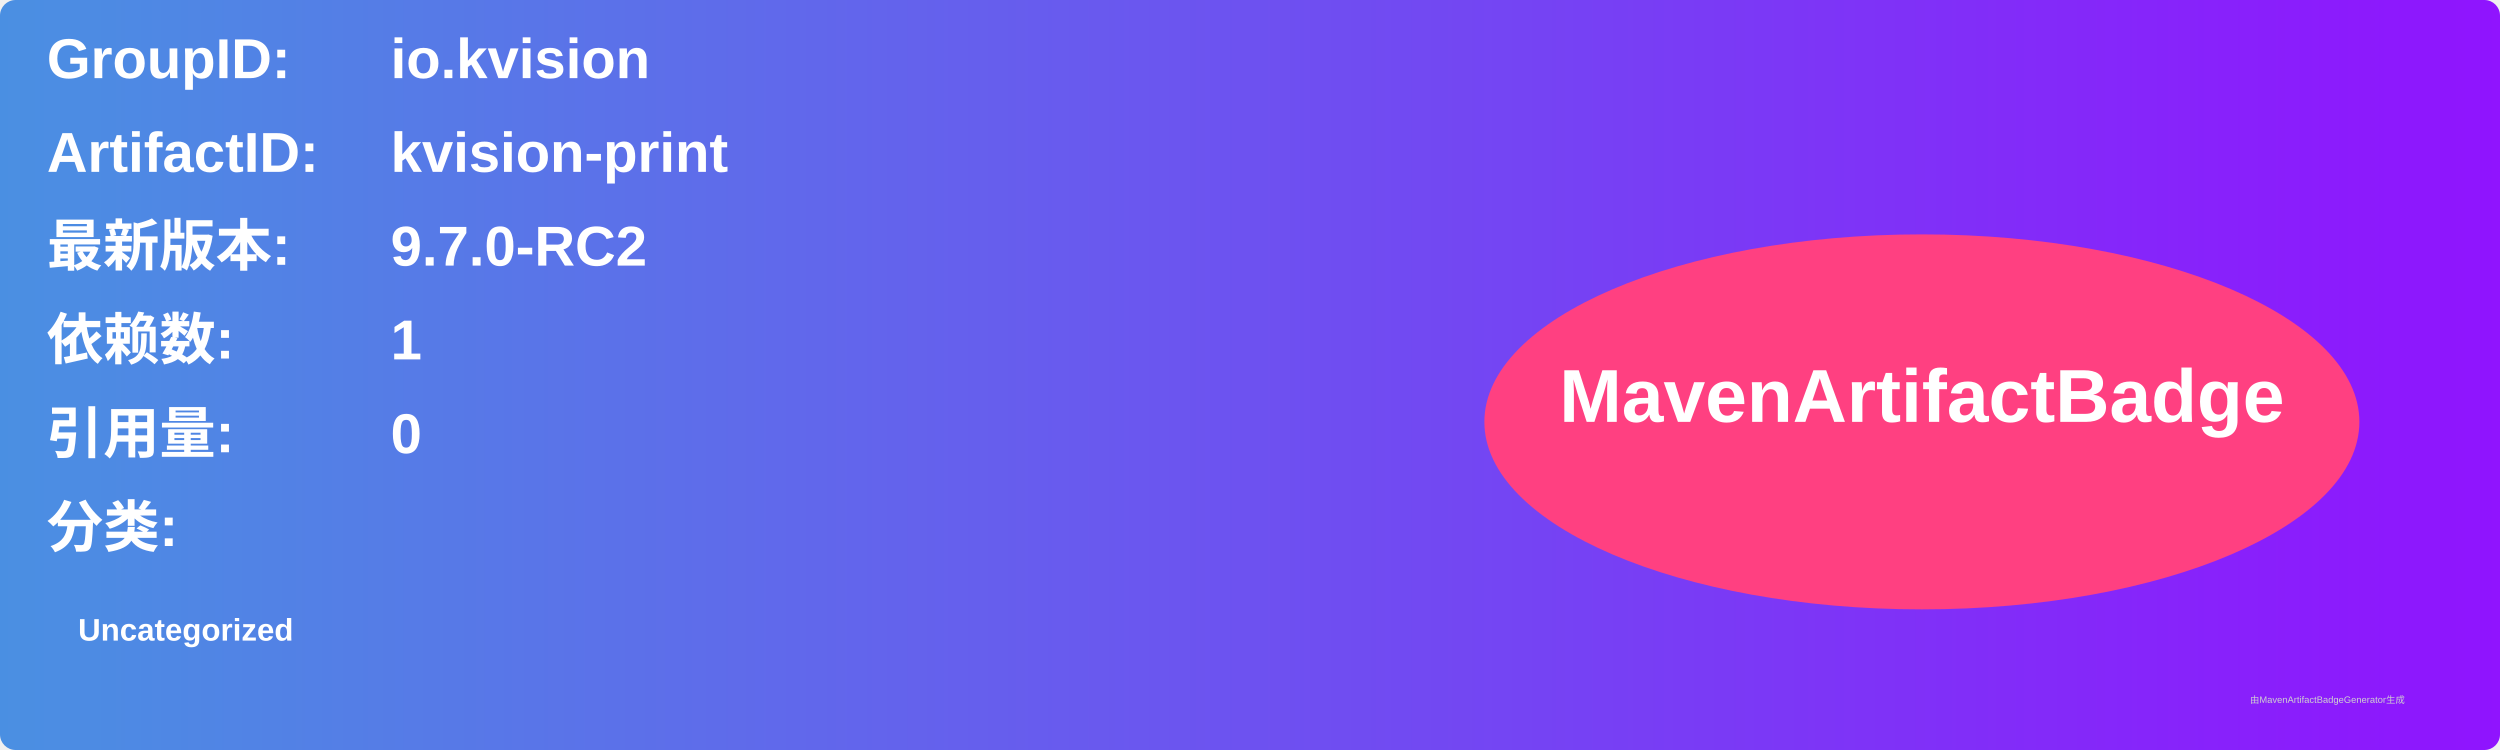
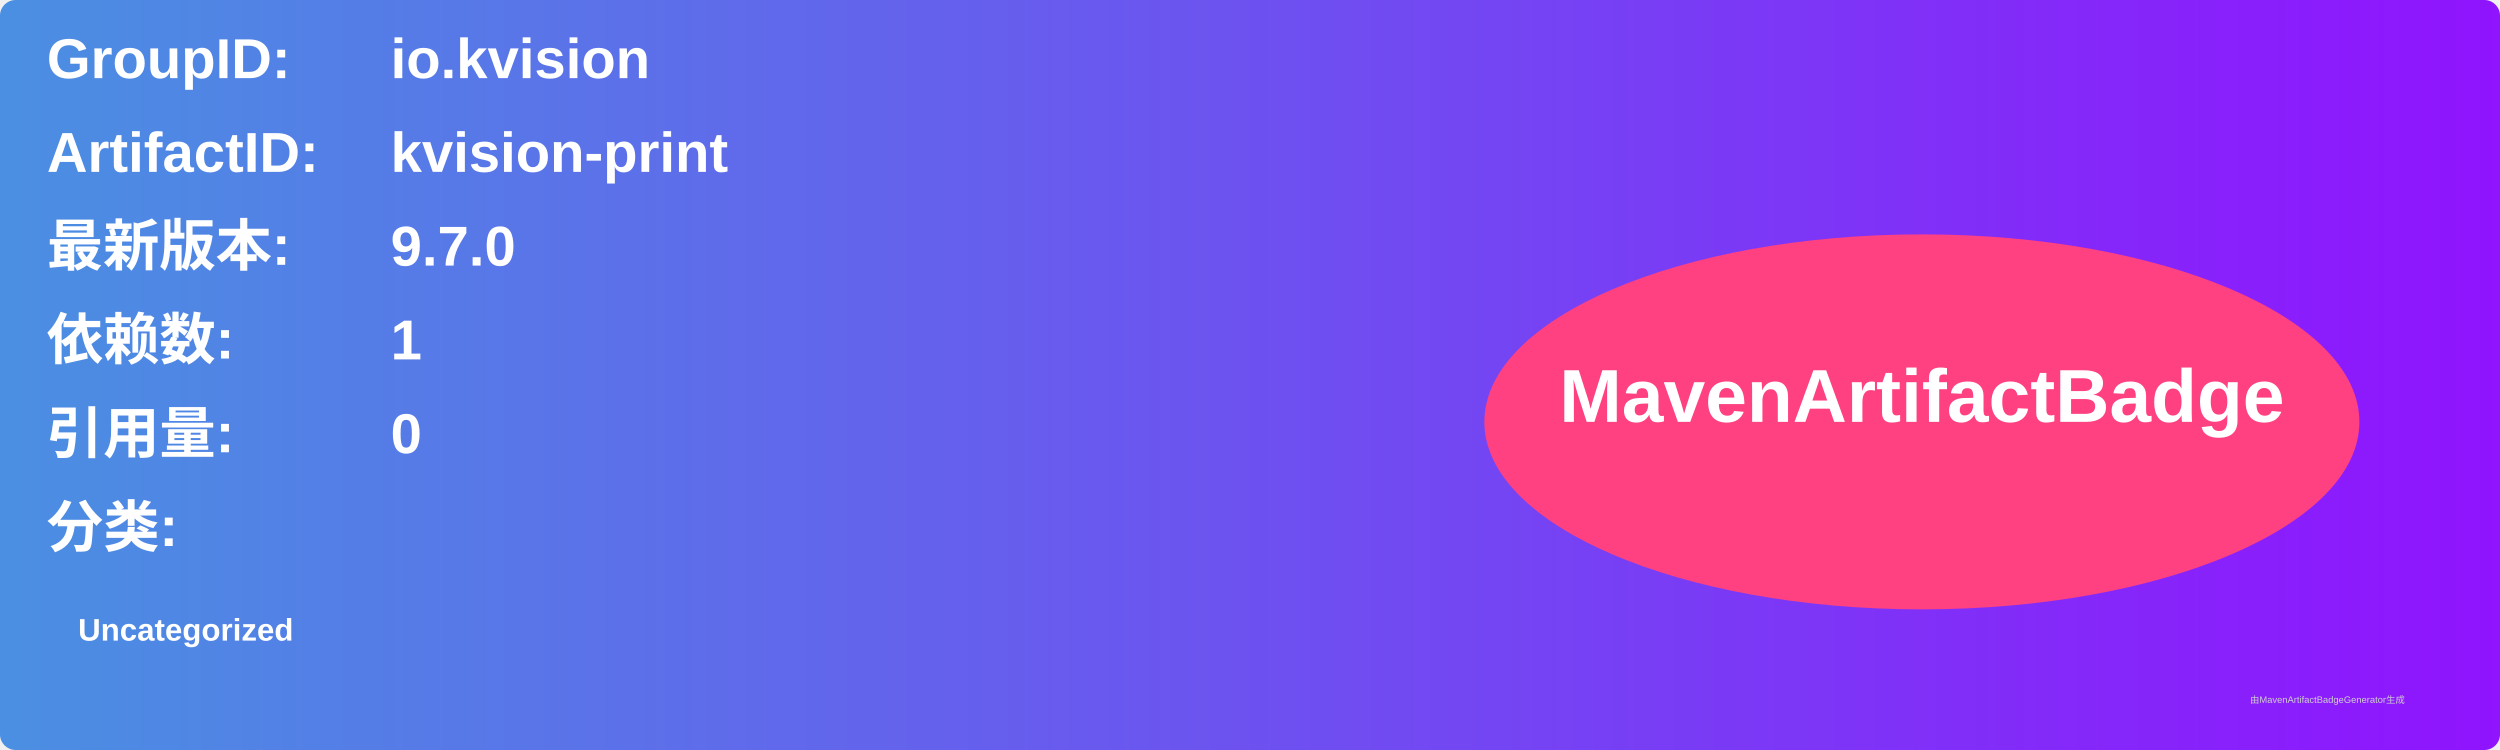
<svg xmlns="http://www.w3.org/2000/svg" width="800" height="240" viewBox="0 0 800 240">
  <linearGradient id="grad" x1="0%" y1="0%" x2="100%" y2="0%">
    <stop offset="0%" stop-color="#4a90e2" />
    <stop offset="100%" stop-color="#9013fe" />
  </linearGradient>
  <rect width="100%" height="100%" rx="5" ry="5" fill="url(#grad)" />
  <g transform="translate(15, 15)">
    <text x="0" y="10" font-family="Arial" font-size="18" fill="white" font-weight="bold" width="260">GroupID:</text>
    <text x="110" y="10" font-family="Arial" font-size="18" fill="white" font-weight="bold" width="460">io.kvision</text>
    <text x="0" y="40" font-family="Arial" font-size="18" fill="white" font-weight="bold" width="260">ArtifactID:</text>
    <text x="110" y="40" font-family="Arial" font-size="18" fill="white" font-weight="bold" width="460">kvision-print</text>
    <text x="0" y="70" font-family="Arial" font-size="18" fill="white" font-weight="bold">最新版本:</text>
    <text x="110" y="70" font-family="Arial" font-size="18" fill="white" font-weight="bold">
-       <tspan font-weight="bold">9.7.0-RC2</tspan>
+       <tspan font-weight="bold">9.7.0</tspan>
    </text>
    <text x="0" y="100" font-family="Arial" font-size="18" fill="white" font-weight="bold">依赖数: </text>
    <text x="110" y="100" font-family="Arial" font-size="18" fill="white">
      <tspan font-weight="bold">1</tspan>
    </text>
    <text x="0" y="130" font-family="Arial" font-size="18" fill="white" font-weight="bold">引用量: </text>
    <text x="110" y="130" font-family="Arial" font-size="18" fill="white">
      <tspan font-weight="bold">0</tspan>
    </text>
    <text x="0" y="160" font-family="Arial" font-size="18" fill="white" font-weight="bold">分类:</text>
    <text x="10" y="190" font-family="Arial" font-size="10" fill="white">
      <tspan font-weight="bold">Uncategorized</tspan>
    </text>
    <ellipse cx="600" cy="120" rx="140" ry="60" fill="#ff4081" />
    <text x="600" y="120" text-anchor="middle" font-family="Arial" font-size="24" fill="white" font-weight="bold">MavenArtifactBadge</text>
  </g>
  <text x="720" y="225" font-family="Arial" font-size="3" fill="#d0d0d0">由MavenArtifactBadgeGenerator生成</text>
</svg>
